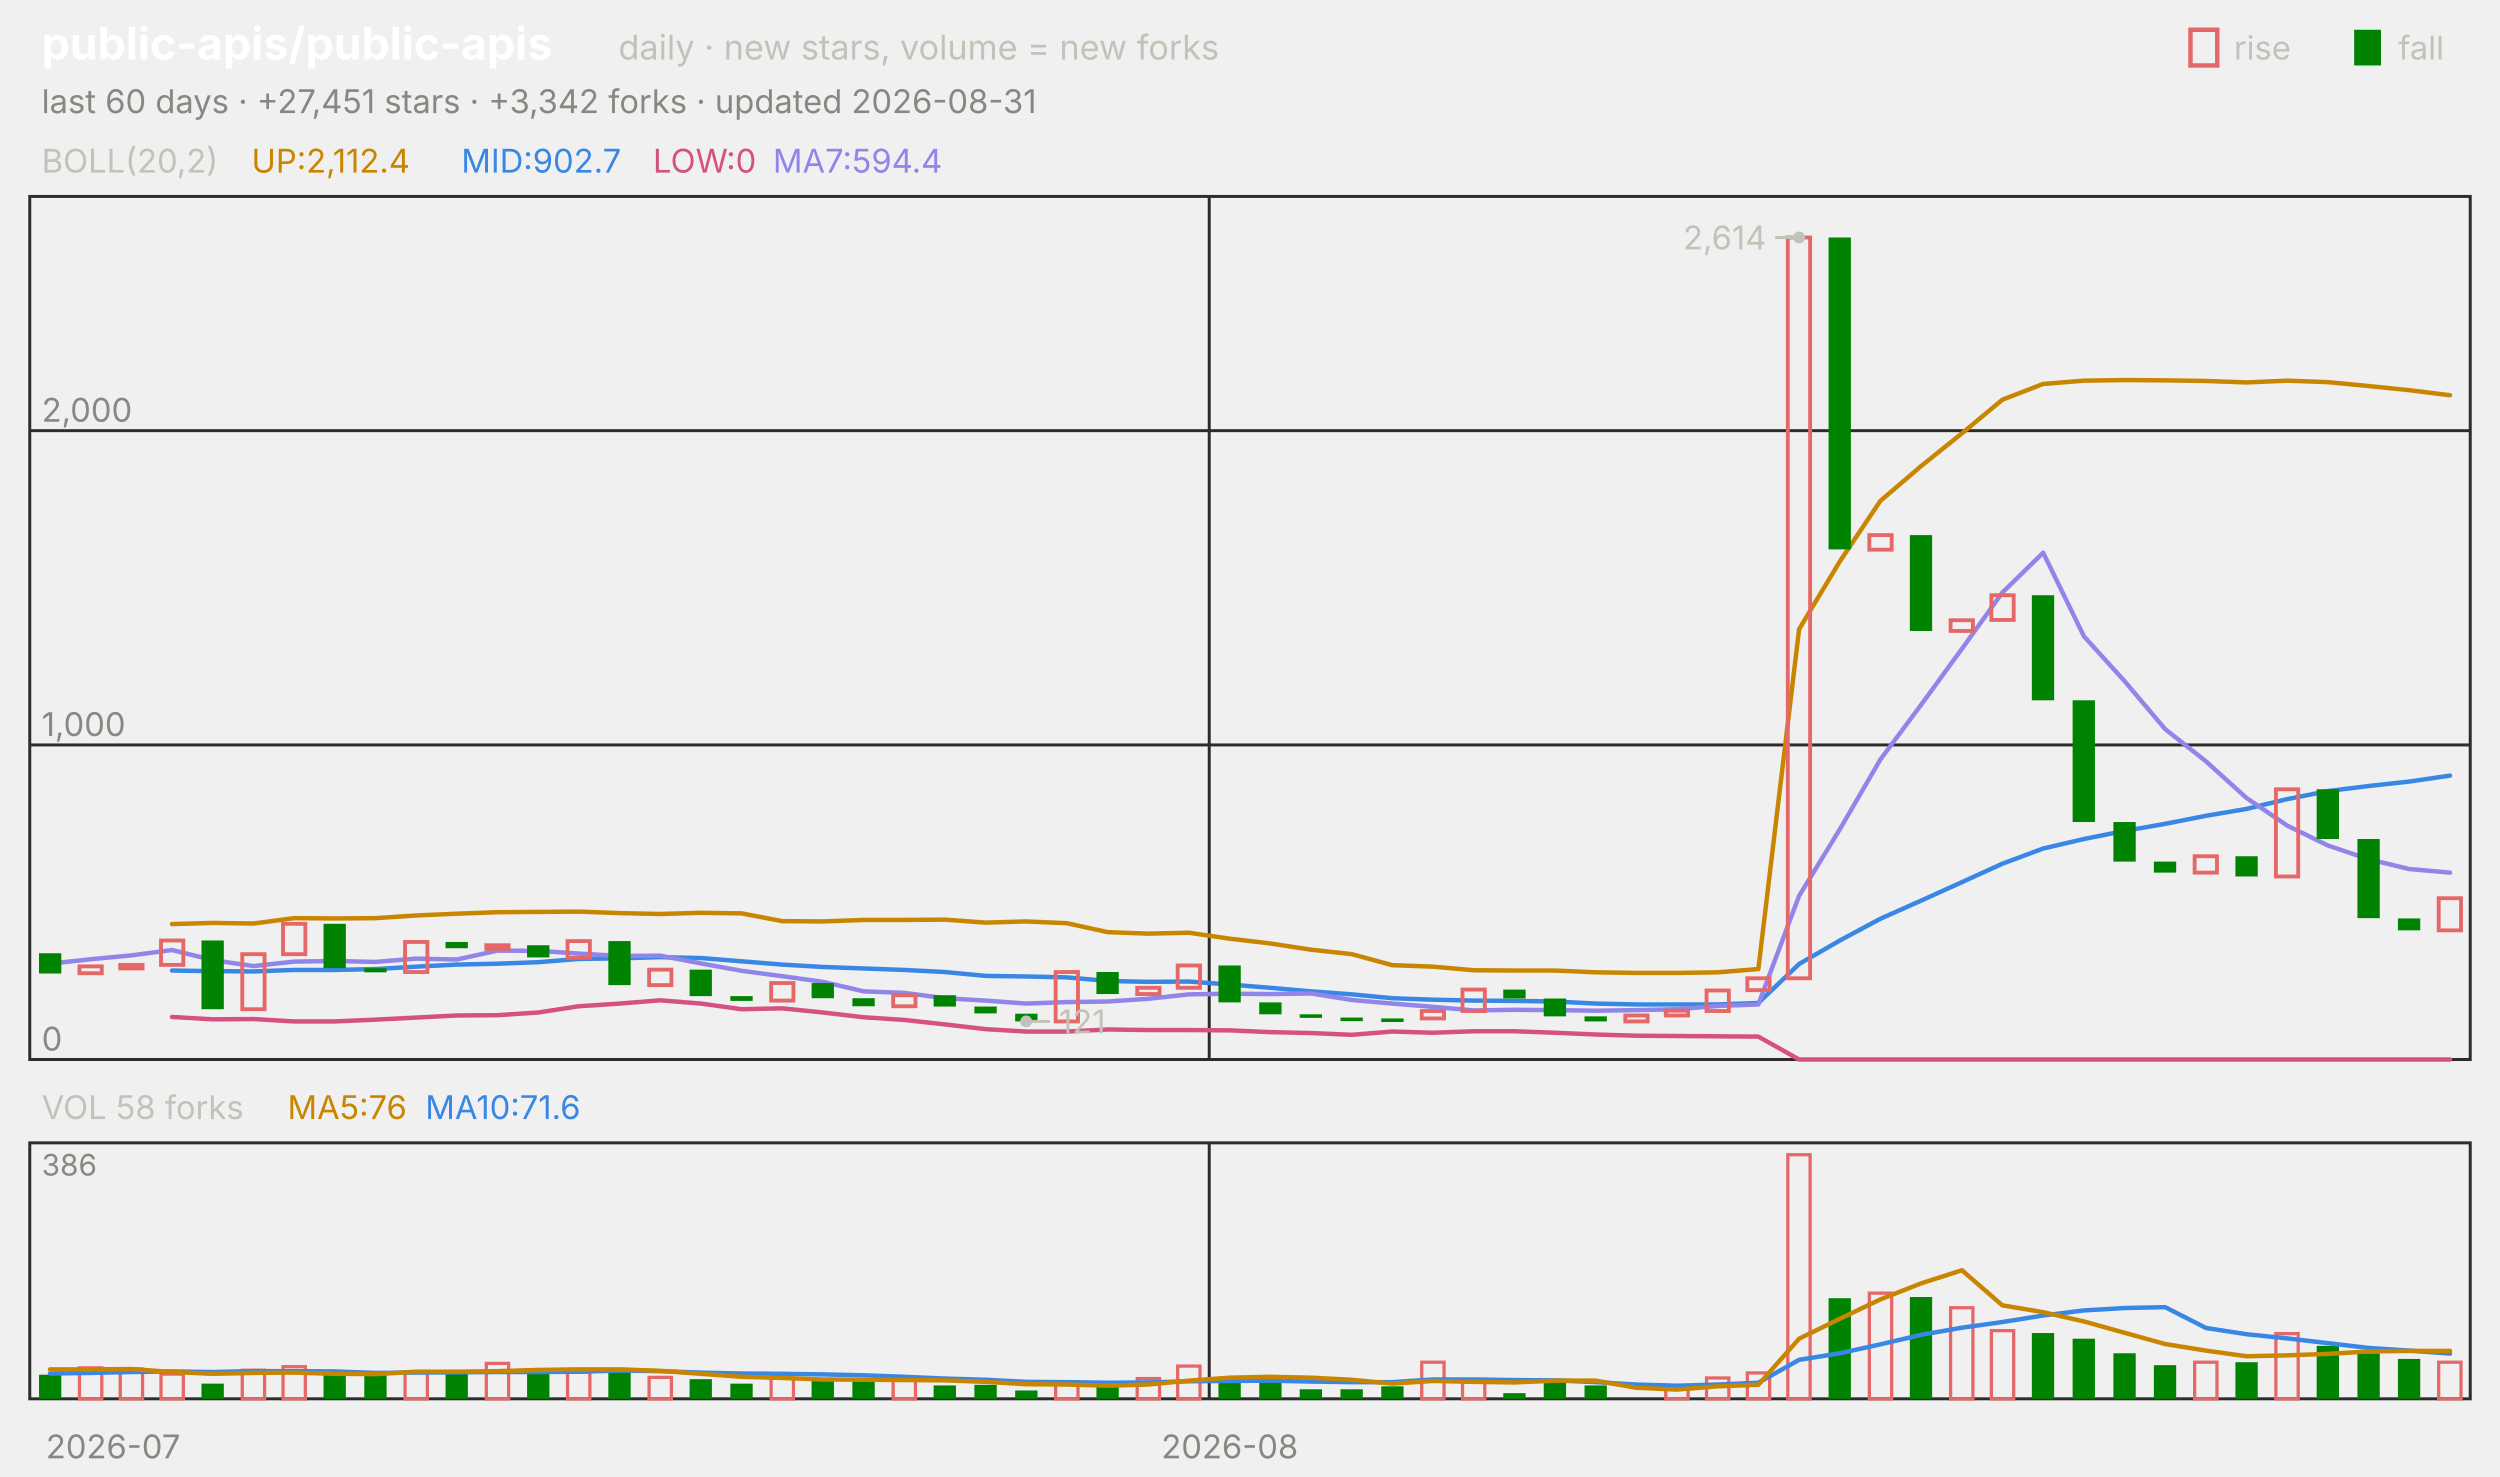
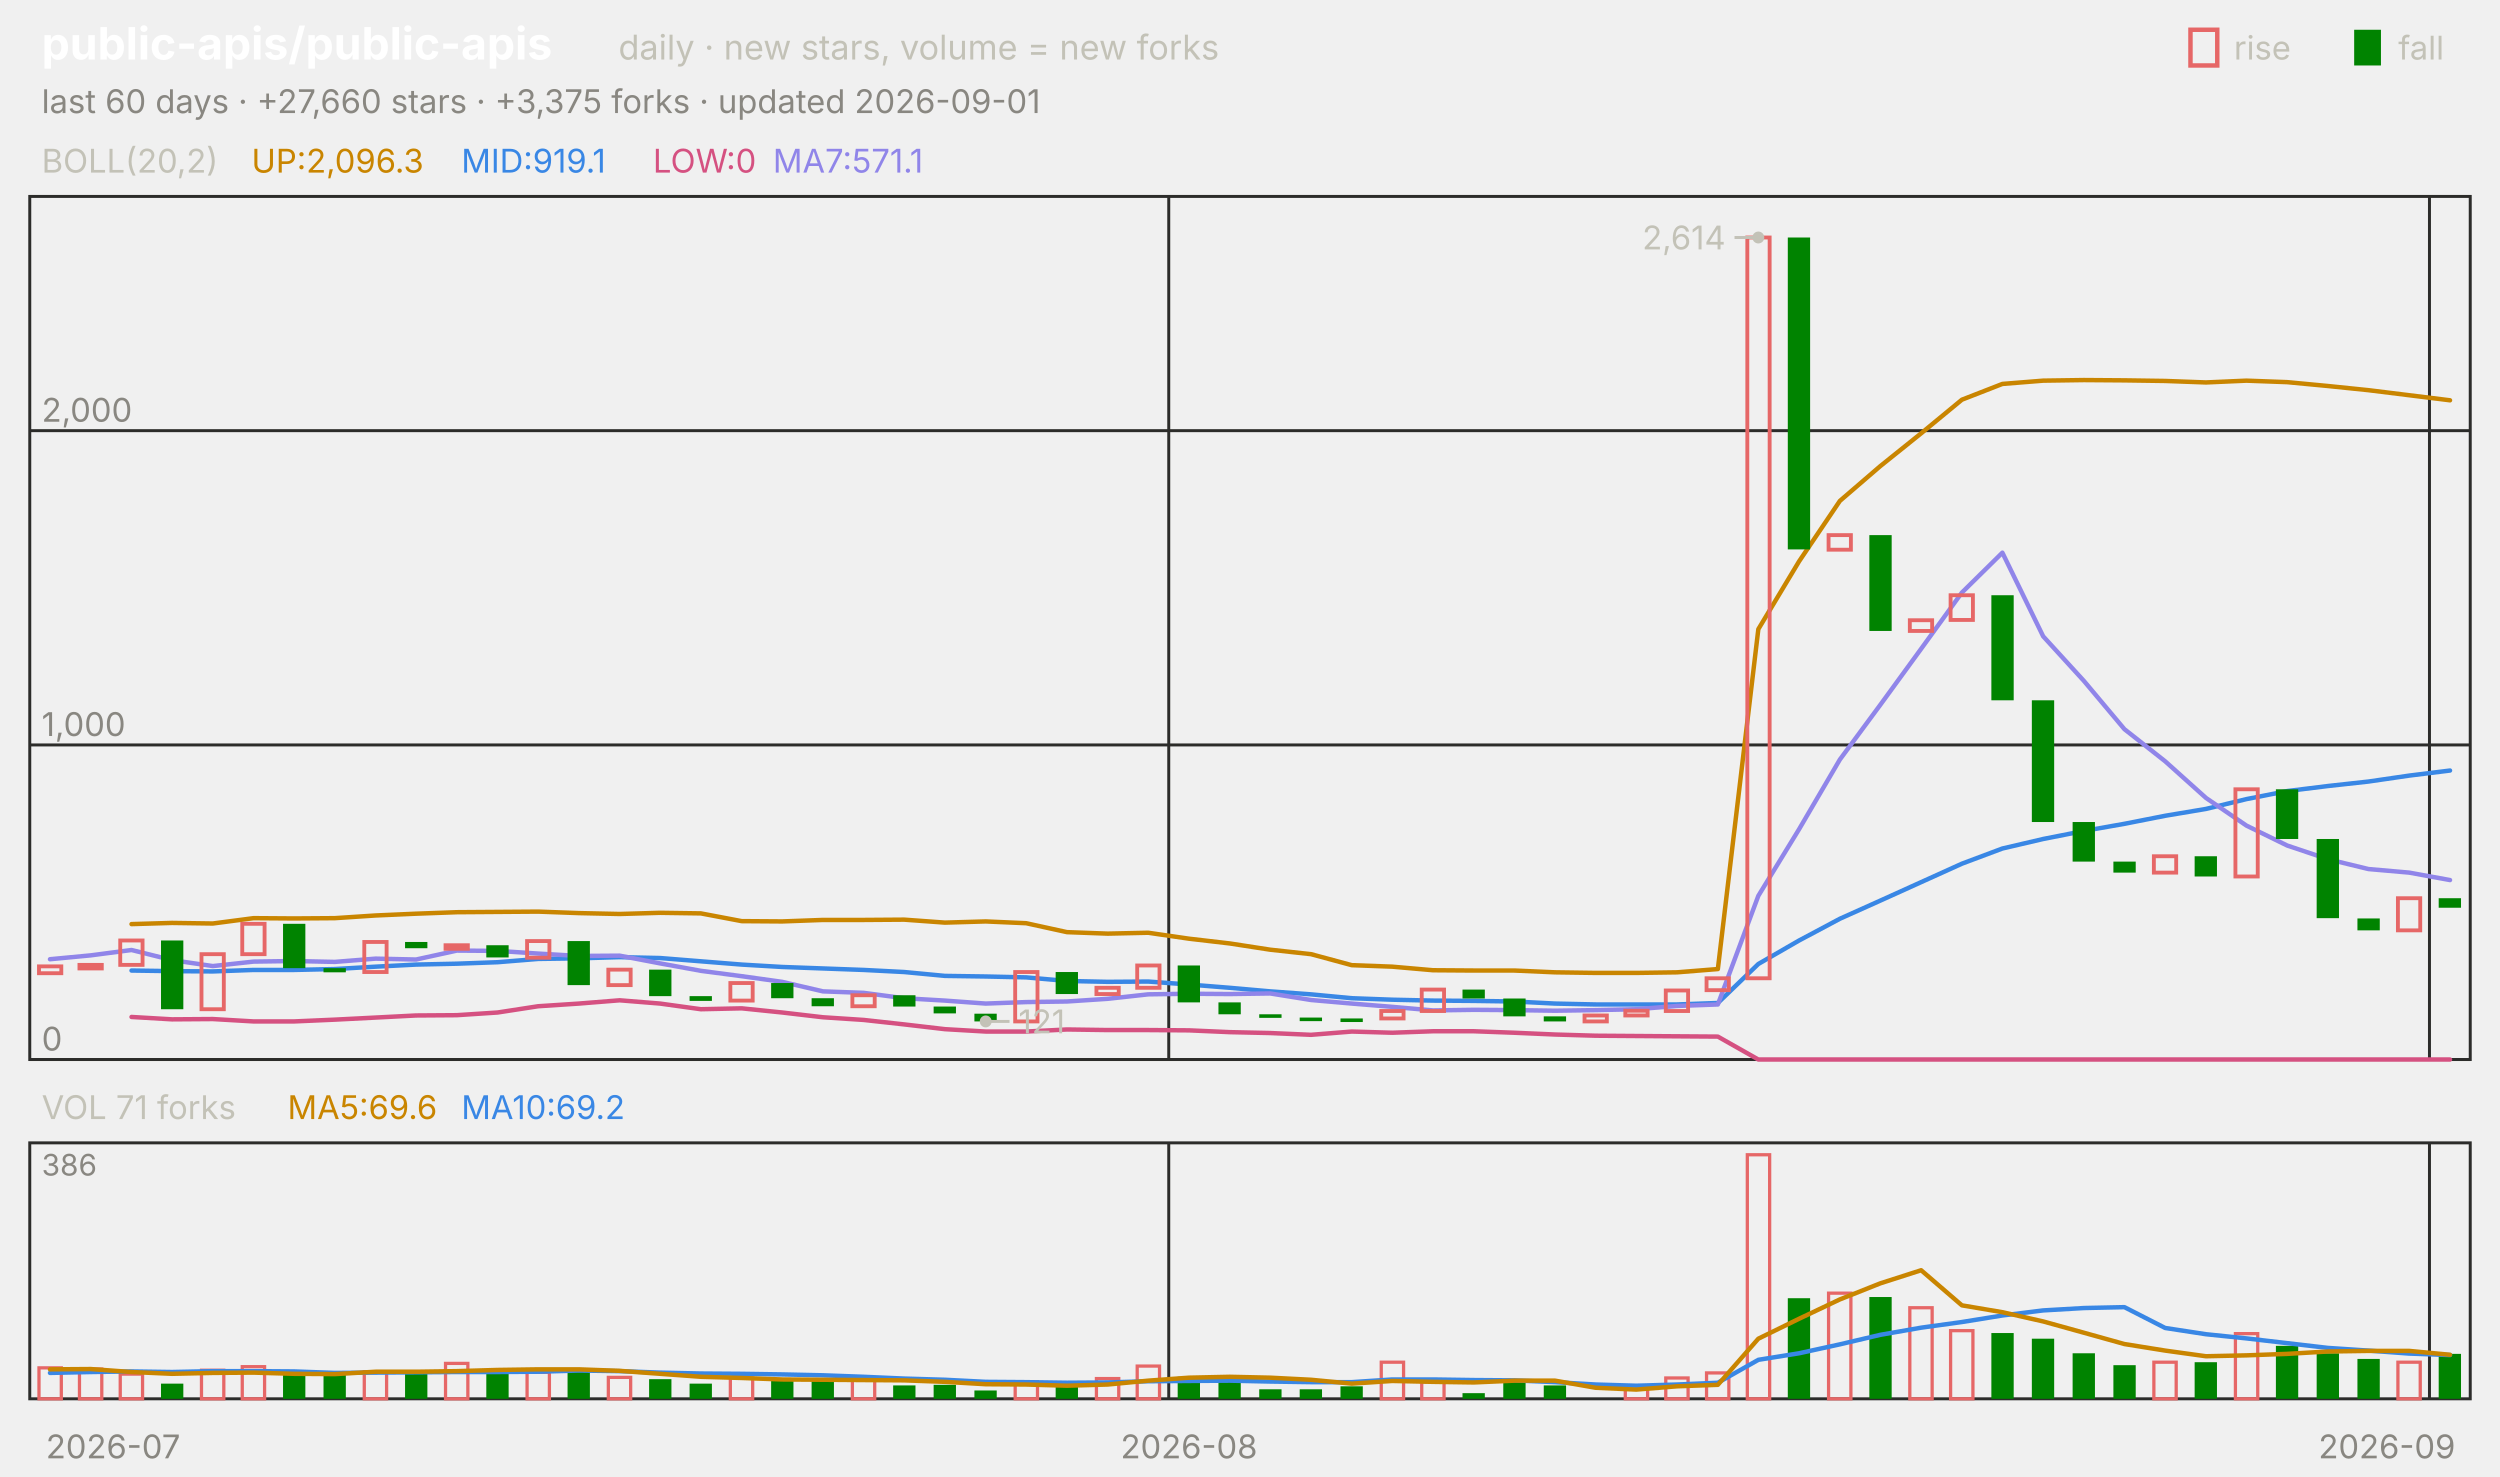
<svg xmlns="http://www.w3.org/2000/svg" viewBox="0 0 840 496" width="840" height="496" font-family="-apple-system,'Segoe UI',system-ui,sans-serif" role="img" aria-label="public-apis/public-apis candlestick chart">
  <text x="14.0" y="20.0" font-size="15" fill="#ffffff" font-weight="650">public-apis/public-apis</text>
  <text x="207.8" y="20.0" font-size="11.5" fill="#c3c2b7">daily · new stars, volume = new forks</text>
  <text x="805.8" y="20.0" font-size="11.0" fill="#c3c2b7">fall</text>
  <rect x="791" y="10" width="9" height="12" fill="#008300" />
  <text x="750.6" y="20.0" font-size="11.0" fill="#c3c2b7">rise</text>
  <rect x="736" y="10" width="9" height="12" fill="none" stroke="#e66767" stroke-width="1.5" />
-   <text x="14.0" y="38.0" font-size="11.0" fill="#898781">last 60 days · +27,451 stars · +3,342 forks · updated 2026-08-31</text>
+   <text x="14.0" y="38.0" font-size="11.0" fill="#898781">last 60 days · +27,660 stars · +3,375 forks · updated 2026-09-01</text>
  <rect x="10" y="66" width="820" height="290" fill="none" stroke="#2c2c2a" />
  <rect x="10" y="384" width="820" height="86" fill="none" stroke="#2c2c2a" />
  <text x="38.0" y="490.0" font-size="11.0" fill="#898781" text-anchor="middle">2026-07</text>
-   <line x1="406.3" y1="66.0" x2="406.3" y2="356.0" stroke="#2c2c2a" stroke-width="1.0" />
-   <line x1="406.3" y1="384.0" x2="406.3" y2="470.0" stroke="#2c2c2a" stroke-width="1.0" />
-   <text x="413.2" y="490.0" font-size="11.0" fill="#898781" text-anchor="middle">2026-08</text>
+   <line x1="392.7" y1="66.0" x2="392.7" y2="356.0" stroke="#2c2c2a" stroke-width="1.0" />
+   <line x1="392.7" y1="384.0" x2="392.7" y2="470.0" stroke="#2c2c2a" stroke-width="1.0" />
+   <text x="399.5" y="490.0" font-size="11.0" fill="#898781" text-anchor="middle">2026-08</text>
+   <line x1="816.3" y1="66.0" x2="816.3" y2="356.0" stroke="#2c2c2a" stroke-width="1.0" />
+   <line x1="816.3" y1="384.0" x2="816.3" y2="470.0" stroke="#2c2c2a" stroke-width="1.0" />
+   <text x="802.0" y="490.0" font-size="11.0" fill="#898781" text-anchor="middle">2026-09</text>
  <text x="14.0" y="58.0" font-size="11.0" fill="#c3c2b7">BOLL(20,2)</text>
-   <text x="84.5" y="58.0" font-size="11.0" fill="#c98500">UP:2,112.4</text>
-   <text x="155.0" y="58.0" font-size="11.0" fill="#3987e5">MID:902.7</text>
+   <text x="84.5" y="58.0" font-size="11.0" fill="#c98500">UP:2,096.3</text>
+   <text x="155.0" y="58.0" font-size="11.0" fill="#3987e5">MID:919.1</text>
  <text x="219.4" y="58.0" font-size="11.0" fill="#d55181">LOW:0</text>
-   <text x="259.7" y="58.0" font-size="11.0" fill="#9085e9">MA7:594.4</text>
+   <text x="259.7" y="58.0" font-size="11.0" fill="#9085e9">MA7:571.1</text>
  <line x1="10.0" y1="356.0" x2="830.0" y2="356.0" stroke="#2c2c2a" stroke-width="1.0" />
  <text x="14.0" y="353.0" font-size="11.0" fill="#898781">0</text>
  <line x1="10.0" y1="250.3" x2="830.0" y2="250.3" stroke="#2c2c2a" stroke-width="1.0" />
  <text x="14.0" y="247.3" font-size="11.0" fill="#898781">1,000</text>
  <line x1="10.0" y1="144.7" x2="830.0" y2="144.7" stroke="#2c2c2a" stroke-width="1.0" />
  <text x="14.0" y="141.7" font-size="11.0" fill="#898781">2,000</text>
-   <polyline points="57.8,310.5 71.5,310.1 85.2,310.3 98.8,308.5 112.5,308.6 126.2,308.5 139.8,307.6 153.5,307.0 167.2,306.5 180.8,306.4 194.5,306.3 208.2,306.8 221.8,307.1 235.5,306.7 249.2,306.9 262.8,309.5 276.5,309.6 290.2,309.1 303.8,309.1 317.5,309.0 331.2,310.0 344.8,309.6 358.5,310.2 372.2,313.2 385.8,313.7 399.5,313.4 413.2,315.4 426.8,317.0 440.5,319.1 454.2,320.6 467.8,324.3 481.5,324.8 495.2,326.0 508.8,326.1 522.5,326.1 536.2,326.7 549.8,326.9 563.5,326.9 577.2,326.7 590.8,325.6 604.5,211.4 618.2,188.6 631.8,168.3 645.5,156.6 659.2,145.6 672.8,134.3 686.5,129.0 700.2,127.9 713.8,127.7 727.5,127.8 741.2,128.0 754.8,128.5 768.5,127.9 782.2,128.4 795.8,129.7 809.5,131.1 823.2,132.8" fill="none" stroke="#c98500" stroke-width="1.5" stroke-linejoin="round" stroke-linecap="round" />
-   <polyline points="57.8,326.1 71.5,326.3 85.2,326.4 98.8,325.9 112.5,325.9 126.2,325.6 139.8,324.8 153.5,324.1 167.2,323.8 180.8,323.3 194.5,322.2 208.2,322.0 221.8,321.6 235.5,321.9 249.2,323.0 262.8,324.1 276.5,324.9 290.2,325.4 303.8,325.9 317.5,326.6 331.2,327.9 344.8,328.1 358.5,328.4 372.2,329.6 385.8,329.9 399.5,329.8 413.2,330.8 426.8,331.9 440.5,333.1 454.2,334.1 467.8,335.4 481.5,335.9 495.2,336.2 508.8,336.3 522.5,336.5 536.2,337.2 549.8,337.5 563.5,337.5 577.2,337.5 590.8,337.0 604.5,323.9 618.2,316.0 631.8,308.7 645.5,302.6 659.2,296.4 672.8,290.2 686.5,285.1 700.2,281.9 713.8,279.2 727.5,276.8 741.2,274.1 754.8,271.8 768.5,268.5 782.2,265.8 795.8,264.1 809.5,262.6 823.2,260.6" fill="none" stroke="#3987e5" stroke-width="1.5" stroke-linejoin="round" stroke-linecap="round" />
-   <polyline points="57.8,341.7 71.5,342.5 85.2,342.4 98.8,343.2 112.5,343.2 126.2,342.6 139.8,341.9 153.5,341.2 167.2,341.1 180.8,340.2 194.5,338.1 208.2,337.2 221.8,336.1 235.5,337.2 249.2,339.1 262.8,338.8 276.5,340.2 290.2,341.8 303.8,342.7 317.5,344.2 331.2,345.8 344.8,346.6 358.5,346.6 372.2,345.9 385.8,346.1 399.5,346.1 413.2,346.2 426.8,346.8 440.5,347.1 454.2,347.7 467.8,346.6 481.5,347.0 495.2,346.5 508.8,346.5 522.5,347.0 536.2,347.6 549.8,348.0 563.5,348.1 577.2,348.2 590.8,348.3 604.5,356.0 618.2,356.0 631.8,356.0 645.5,356.0 659.2,356.0 672.8,356.0 686.5,356.0 700.2,356.0 713.8,356.0 727.5,356.0 741.2,356.0 754.8,356.0 768.5,356.0 782.2,356.0 795.8,356.0 809.5,356.0 823.2,356.0" fill="none" stroke="#d55181" stroke-width="1.5" stroke-linejoin="round" stroke-linecap="round" />
-   <polyline points="16.8,323.8 30.5,322.3 44.2,321.0 57.8,319.2 71.5,322.6 85.2,324.6 98.8,323.1 112.5,322.9 126.2,323.2 139.8,322.1 153.5,322.4 167.2,319.4 180.8,319.5 194.5,320.4 208.2,321.2 221.8,321.1 235.5,323.7 249.2,326.2 262.8,328.0 276.5,329.9 290.2,333.1 303.8,333.6 317.5,335.4 331.2,336.2 344.8,337.2 358.5,336.7 372.2,336.5 385.8,335.6 399.5,334.1 413.2,333.9 426.8,334.0 440.5,333.8 454.2,336.0 467.8,337.2 481.5,338.3 495.2,339.5 508.8,339.3 522.5,339.4 536.2,339.6 549.8,339.4 563.5,339.1 577.2,338.0 590.8,337.5 604.5,301.0 618.2,278.6 631.8,255.2 645.5,236.8 659.2,218.0 672.8,199.1 686.5,185.7 700.2,213.8 713.8,228.8 727.5,245.0 741.2,255.8 754.8,268.1 768.5,277.4 782.2,284.1 795.8,288.7 809.5,292.0 823.2,293.2" fill="none" stroke="#9085e9" stroke-width="1.5" stroke-linejoin="round" stroke-linecap="round" />
-   <rect x="13.1" y="320.3" width="7.5" height="6.8" fill="#008300" />
-   <rect x="26.7" y="324.7" width="7.5" height="2.3" fill="none" stroke="#e66767" stroke-width="1.3" />
-   <rect x="40.4" y="324.2" width="7.5" height="1.2" fill="none" stroke="#e66767" stroke-width="1.3" />
-   <rect x="54.1" y="316.0" width="7.5" height="8.2" fill="none" stroke="#e66767" stroke-width="1.3" />
-   <rect x="67.7" y="316.0" width="7.5" height="23.1" fill="#008300" />
-   <rect x="81.4" y="320.6" width="7.5" height="18.5" fill="none" stroke="#e66767" stroke-width="1.3" />
-   <rect x="95.1" y="310.4" width="7.5" height="10.2" fill="none" stroke="#e66767" stroke-width="1.3" />
-   <rect x="108.7" y="310.4" width="7.5" height="14.9" fill="#008300" />
-   <rect x="122.4" y="325.3" width="7.5" height="1.4" fill="#008300" />
-   <rect x="136.1" y="316.5" width="7.5" height="10.1" fill="none" stroke="#e66767" stroke-width="1.3" />
-   <rect x="149.7" y="316.5" width="7.5" height="2.1" fill="#008300" />
-   <rect x="163.4" y="317.6" width="7.5" height="1.2" fill="none" stroke="#e66767" stroke-width="1.3" />
-   <rect x="177.1" y="317.6" width="7.5" height="4.1" fill="#008300" />
-   <rect x="190.7" y="316.2" width="7.5" height="5.6" fill="none" stroke="#e66767" stroke-width="1.3" />
-   <rect x="204.4" y="316.2" width="7.5" height="14.8" fill="#008300" />
-   <rect x="218.1" y="325.8" width="7.5" height="5.2" fill="none" stroke="#e66767" stroke-width="1.3" />
-   <rect x="231.7" y="325.8" width="7.5" height="8.9" fill="#008300" />
-   <rect x="245.4" y="334.7" width="7.5" height="1.6" fill="#008300" />
-   <rect x="259.1" y="330.3" width="7.5" height="5.9" fill="none" stroke="#e66767" stroke-width="1.3" />
-   <rect x="272.7" y="330.3" width="7.5" height="5.1" fill="#008300" />
-   <rect x="286.4" y="335.4" width="7.5" height="2.7" fill="#008300" />
-   <rect x="300.1" y="334.4" width="7.5" height="3.7" fill="none" stroke="#e66767" stroke-width="1.3" />
-   <rect x="313.7" y="334.4" width="7.5" height="3.8" fill="#008300" />
-   <rect x="327.4" y="338.2" width="7.5" height="2.3" fill="#008300" />
-   <rect x="341.1" y="340.6" width="7.5" height="2.6" fill="#008300" />
-   <rect x="354.7" y="326.6" width="7.5" height="16.6" fill="none" stroke="#e66767" stroke-width="1.3" />
-   <rect x="368.4" y="326.6" width="7.5" height="7.4" fill="#008300" />
-   <rect x="382.1" y="331.9" width="7.5" height="2.1" fill="none" stroke="#e66767" stroke-width="1.3" />
-   <rect x="395.7" y="324.4" width="7.5" height="7.5" fill="none" stroke="#e66767" stroke-width="1.3" />
-   <rect x="409.4" y="324.4" width="7.5" height="12.4" fill="#008300" />
-   <rect x="423.1" y="336.8" width="7.5" height="4.0" fill="#008300" />
-   <rect x="436.7" y="340.8" width="7.5" height="1.2" fill="#008300" />
-   <rect x="450.4" y="341.9" width="7.5" height="1.2" fill="#008300" />
-   <rect x="464.1" y="342.2" width="7.5" height="1.2" fill="#008300" />
-   <rect x="477.7" y="339.7" width="7.5" height="2.5" fill="none" stroke="#e66767" stroke-width="1.3" />
-   <rect x="491.4" y="332.5" width="7.5" height="7.2" fill="none" stroke="#e66767" stroke-width="1.3" />
-   <rect x="505.1" y="332.5" width="7.5" height="3.0" fill="#008300" />
-   <rect x="518.7" y="335.5" width="7.5" height="6.0" fill="#008300" />
-   <rect x="532.4" y="341.5" width="7.5" height="1.7" fill="#008300" />
-   <rect x="546.1" y="341.2" width="7.5" height="2.0" fill="none" stroke="#e66767" stroke-width="1.3" />
-   <rect x="559.7" y="339.6" width="7.5" height="1.6" fill="none" stroke="#e66767" stroke-width="1.3" />
-   <rect x="573.4" y="332.8" width="7.5" height="6.9" fill="none" stroke="#e66767" stroke-width="1.3" />
-   <rect x="587.1" y="328.7" width="7.5" height="4.0" fill="none" stroke="#e66767" stroke-width="1.3" />
-   <rect x="600.7" y="79.8" width="7.5" height="248.9" fill="none" stroke="#e66767" stroke-width="1.3" />
-   <rect x="614.4" y="79.8" width="7.5" height="104.8" fill="#008300" />
-   <rect x="628.1" y="179.8" width="7.5" height="4.9" fill="none" stroke="#e66767" stroke-width="1.3" />
-   <rect x="641.7" y="179.8" width="7.5" height="32.2" fill="#008300" />
-   <rect x="655.4" y="208.4" width="7.5" height="3.6" fill="none" stroke="#e66767" stroke-width="1.3" />
-   <rect x="669.1" y="200.0" width="7.5" height="8.3" fill="none" stroke="#e66767" stroke-width="1.3" />
-   <rect x="682.7" y="200.0" width="7.5" height="35.3" fill="#008300" />
-   <rect x="696.4" y="235.3" width="7.5" height="40.9" fill="#008300" />
-   <rect x="710.1" y="276.2" width="7.5" height="13.3" fill="#008300" />
-   <rect x="723.7" y="289.5" width="7.5" height="3.7" fill="#008300" />
-   <rect x="737.4" y="287.7" width="7.5" height="5.5" fill="none" stroke="#e66767" stroke-width="1.3" />
-   <rect x="751.1" y="287.7" width="7.5" height="6.8" fill="#008300" />
-   <rect x="764.7" y="265.2" width="7.5" height="29.3" fill="none" stroke="#e66767" stroke-width="1.3" />
-   <rect x="778.4" y="265.2" width="7.5" height="16.7" fill="#008300" />
-   <rect x="792.1" y="281.9" width="7.5" height="26.6" fill="#008300" />
-   <rect x="805.7" y="308.6" width="7.5" height="4.0" fill="#008300" />
-   <rect x="819.4" y="301.8" width="7.5" height="10.8" fill="none" stroke="#e66767" stroke-width="1.3" />
-   <circle cx="604.5" cy="79.8" r="2" fill="#c3c2b7" />
-   <line x1="604.5" y1="79.8" x2="596.5" y2="79.8" stroke="#c3c2b7" stroke-width="1.0" />
-   <text x="593.5" y="83.8" font-size="11.0" fill="#c3c2b7" text-anchor="end">2,614</text>
-   <circle cx="344.8" cy="343.2" r="2" fill="#c3c2b7" />
-   <line x1="344.8" y1="343.2" x2="352.8" y2="343.2" stroke="#c3c2b7" stroke-width="1.0" />
-   <text x="355.8" y="347.2" font-size="11.0" fill="#c3c2b7">121</text>
-   <text x="14.0" y="376.0" font-size="11.0" fill="#c3c2b7">VOL 58 forks</text>
-   <text x="96.6" y="376.0" font-size="11.0" fill="#c98500">MA5:76</text>
-   <text x="142.9" y="376.0" font-size="11.0" fill="#3987e5">MA10:71.6</text>
+   <polyline points="44.2,310.5 57.8,310.1 71.5,310.3 85.2,308.5 98.8,308.6 112.5,308.5 126.2,307.6 139.8,307.0 153.5,306.5 167.2,306.4 180.8,306.3 194.5,306.8 208.2,307.1 221.8,306.7 235.5,306.9 249.2,309.5 262.8,309.6 276.5,309.1 290.2,309.1 303.8,309.0 317.5,310.0 331.2,309.6 344.8,310.2 358.5,313.2 372.2,313.7 385.8,313.4 399.5,315.4 413.2,317.0 426.8,319.1 440.5,320.6 454.2,324.3 467.8,324.8 481.5,326.0 495.2,326.1 508.8,326.1 522.5,326.7 536.2,326.9 549.8,326.9 563.5,326.7 577.2,325.6 590.8,211.4 604.5,188.6 618.2,168.3 631.8,156.6 645.5,145.6 659.2,134.3 672.8,129.0 686.5,127.9 700.2,127.7 713.8,127.8 727.5,128.0 741.2,128.5 754.8,127.9 768.5,128.4 782.2,129.7 795.8,131.1 809.5,132.8 823.2,134.5" fill="none" stroke="#c98500" stroke-width="1.5" stroke-linejoin="round" stroke-linecap="round" />
+   <polyline points="44.2,326.1 57.8,326.3 71.5,326.4 85.2,325.9 98.8,325.9 112.5,325.6 126.2,324.8 139.8,324.1 153.5,323.8 167.2,323.3 180.8,322.2 194.5,322.0 208.2,321.6 221.8,321.9 235.5,323.0 249.2,324.1 262.8,324.9 276.5,325.4 290.2,325.9 303.8,326.6 317.5,327.9 331.2,328.1 344.8,328.4 358.5,329.6 372.2,329.9 385.8,329.8 399.5,330.8 413.2,331.9 426.8,333.1 440.5,334.1 454.2,335.4 467.8,335.9 481.5,336.2 495.2,336.3 508.8,336.5 522.5,337.2 536.2,337.5 549.8,337.5 563.5,337.5 577.2,337.0 590.8,323.9 604.5,316.0 618.2,308.7 631.8,302.6 645.5,296.4 659.2,290.2 672.8,285.1 686.5,281.9 700.2,279.2 713.8,276.8 727.5,274.1 741.2,271.8 754.8,268.5 768.5,265.8 782.2,264.1 795.8,262.6 809.5,260.6 823.2,258.9" fill="none" stroke="#3987e5" stroke-width="1.5" stroke-linejoin="round" stroke-linecap="round" />
+   <polyline points="44.2,341.7 57.8,342.5 71.5,342.4 85.2,343.2 98.8,343.2 112.5,342.6 126.2,341.9 139.8,341.2 153.5,341.1 167.2,340.2 180.8,338.1 194.5,337.2 208.2,336.1 221.8,337.2 235.5,339.1 249.2,338.8 262.8,340.2 276.5,341.8 290.2,342.7 303.8,344.2 317.5,345.8 331.2,346.6 344.8,346.6 358.5,345.9 372.2,346.1 385.8,346.1 399.5,346.2 413.2,346.8 426.8,347.1 440.5,347.7 454.2,346.6 467.8,347.0 481.5,346.5 495.2,346.5 508.8,347.0 522.5,347.6 536.2,348.0 549.8,348.1 563.5,348.2 577.2,348.3 590.8,356.0 604.5,356.0 618.2,356.0 631.8,356.0 645.5,356.0 659.2,356.0 672.8,356.0 686.5,356.0 700.2,356.0 713.8,356.0 727.5,356.0 741.2,356.0 754.8,356.0 768.5,356.0 782.2,356.0 795.8,356.0 809.5,356.0 823.2,356.0" fill="none" stroke="#d55181" stroke-width="1.5" stroke-linejoin="round" stroke-linecap="round" />
+   <polyline points="16.8,322.3 30.5,321.0 44.2,319.2 57.8,322.6 71.5,324.6 85.2,323.1 98.8,322.9 112.5,323.2 126.2,322.1 139.8,322.4 153.5,319.4 167.2,319.5 180.8,320.4 194.5,321.2 208.2,321.1 221.8,323.7 235.5,326.2 249.2,328.0 262.8,329.9 276.5,333.1 290.2,333.6 303.8,335.4 317.5,336.2 331.2,337.2 344.8,336.7 358.5,336.5 372.2,335.6 385.8,334.1 399.5,333.9 413.2,334.0 426.8,333.8 440.5,336.0 454.2,337.2 467.8,338.3 481.5,339.5 495.2,339.3 508.8,339.4 522.5,339.6 536.2,339.4 549.8,339.1 563.5,338.0 577.2,337.5 590.8,301.0 604.5,278.6 618.2,255.2 631.8,236.8 645.5,218.0 659.2,199.1 672.8,185.7 686.5,213.8 700.2,228.8 713.8,245.0 727.5,255.8 741.2,268.1 754.8,277.4 768.5,284.1 782.2,288.7 795.8,292.0 809.5,293.2 823.2,295.7" fill="none" stroke="#9085e9" stroke-width="1.5" stroke-linejoin="round" stroke-linecap="round" />
+   <rect x="13.1" y="324.7" width="7.5" height="2.3" fill="none" stroke="#e66767" stroke-width="1.3" />
+   <rect x="26.7" y="324.2" width="7.5" height="1.2" fill="none" stroke="#e66767" stroke-width="1.3" />
+   <rect x="40.4" y="316.0" width="7.5" height="8.2" fill="none" stroke="#e66767" stroke-width="1.3" />
+   <rect x="54.1" y="316.0" width="7.5" height="23.1" fill="#008300" />
+   <rect x="67.7" y="320.6" width="7.5" height="18.5" fill="none" stroke="#e66767" stroke-width="1.3" />
+   <rect x="81.4" y="310.4" width="7.5" height="10.2" fill="none" stroke="#e66767" stroke-width="1.3" />
+   <rect x="95.1" y="310.4" width="7.5" height="14.9" fill="#008300" />
+   <rect x="108.7" y="325.3" width="7.5" height="1.4" fill="#008300" />
+   <rect x="122.4" y="316.5" width="7.5" height="10.1" fill="none" stroke="#e66767" stroke-width="1.3" />
+   <rect x="136.1" y="316.5" width="7.5" height="2.1" fill="#008300" />
+   <rect x="149.7" y="317.6" width="7.5" height="1.2" fill="none" stroke="#e66767" stroke-width="1.3" />
+   <rect x="163.4" y="317.6" width="7.5" height="4.1" fill="#008300" />
+   <rect x="177.1" y="316.2" width="7.5" height="5.6" fill="none" stroke="#e66767" stroke-width="1.3" />
+   <rect x="190.7" y="316.2" width="7.5" height="14.8" fill="#008300" />
+   <rect x="204.4" y="325.8" width="7.5" height="5.2" fill="none" stroke="#e66767" stroke-width="1.3" />
+   <rect x="218.1" y="325.8" width="7.5" height="8.9" fill="#008300" />
+   <rect x="231.7" y="334.7" width="7.5" height="1.6" fill="#008300" />
+   <rect x="245.4" y="330.3" width="7.5" height="5.9" fill="none" stroke="#e66767" stroke-width="1.3" />
+   <rect x="259.1" y="330.3" width="7.5" height="5.1" fill="#008300" />
+   <rect x="272.7" y="335.4" width="7.5" height="2.7" fill="#008300" />
+   <rect x="286.4" y="334.4" width="7.5" height="3.7" fill="none" stroke="#e66767" stroke-width="1.3" />
+   <rect x="300.1" y="334.4" width="7.5" height="3.8" fill="#008300" />
+   <rect x="313.7" y="338.2" width="7.5" height="2.3" fill="#008300" />
+   <rect x="327.4" y="340.6" width="7.5" height="2.6" fill="#008300" />
+   <rect x="341.1" y="326.6" width="7.5" height="16.6" fill="none" stroke="#e66767" stroke-width="1.3" />
+   <rect x="354.7" y="326.6" width="7.5" height="7.4" fill="#008300" />
+   <rect x="368.4" y="331.9" width="7.5" height="2.1" fill="none" stroke="#e66767" stroke-width="1.3" />
+   <rect x="382.1" y="324.4" width="7.5" height="7.5" fill="none" stroke="#e66767" stroke-width="1.3" />
+   <rect x="395.7" y="324.4" width="7.5" height="12.4" fill="#008300" />
+   <rect x="409.4" y="336.8" width="7.5" height="4.0" fill="#008300" />
+   <rect x="423.1" y="340.8" width="7.5" height="1.2" fill="#008300" />
+   <rect x="436.7" y="341.9" width="7.5" height="1.2" fill="#008300" />
+   <rect x="450.4" y="342.2" width="7.5" height="1.2" fill="#008300" />
+   <rect x="464.1" y="339.7" width="7.5" height="2.5" fill="none" stroke="#e66767" stroke-width="1.3" />
+   <rect x="477.7" y="332.5" width="7.5" height="7.2" fill="none" stroke="#e66767" stroke-width="1.3" />
+   <rect x="491.4" y="332.5" width="7.5" height="3.0" fill="#008300" />
+   <rect x="505.1" y="335.5" width="7.5" height="6.0" fill="#008300" />
+   <rect x="518.7" y="341.5" width="7.5" height="1.7" fill="#008300" />
+   <rect x="532.4" y="341.2" width="7.5" height="2.0" fill="none" stroke="#e66767" stroke-width="1.3" />
+   <rect x="546.1" y="339.6" width="7.5" height="1.6" fill="none" stroke="#e66767" stroke-width="1.3" />
+   <rect x="559.7" y="332.8" width="7.5" height="6.9" fill="none" stroke="#e66767" stroke-width="1.3" />
+   <rect x="573.4" y="328.7" width="7.5" height="4.0" fill="none" stroke="#e66767" stroke-width="1.3" />
+   <rect x="587.1" y="79.8" width="7.5" height="248.9" fill="none" stroke="#e66767" stroke-width="1.3" />
+   <rect x="600.7" y="79.8" width="7.5" height="104.8" fill="#008300" />
+   <rect x="614.4" y="179.8" width="7.5" height="4.9" fill="none" stroke="#e66767" stroke-width="1.3" />
+   <rect x="628.1" y="179.8" width="7.5" height="32.2" fill="#008300" />
+   <rect x="641.7" y="208.4" width="7.5" height="3.6" fill="none" stroke="#e66767" stroke-width="1.3" />
+   <rect x="655.4" y="200.0" width="7.5" height="8.3" fill="none" stroke="#e66767" stroke-width="1.3" />
+   <rect x="669.1" y="200.0" width="7.5" height="35.3" fill="#008300" />
+   <rect x="682.7" y="235.3" width="7.5" height="40.9" fill="#008300" />
+   <rect x="696.4" y="276.2" width="7.5" height="13.3" fill="#008300" />
+   <rect x="710.1" y="289.5" width="7.5" height="3.7" fill="#008300" />
+   <rect x="723.7" y="287.7" width="7.5" height="5.5" fill="none" stroke="#e66767" stroke-width="1.3" />
+   <rect x="737.4" y="287.7" width="7.5" height="6.8" fill="#008300" />
+   <rect x="751.1" y="265.2" width="7.5" height="29.3" fill="none" stroke="#e66767" stroke-width="1.3" />
+   <rect x="764.7" y="265.2" width="7.5" height="16.7" fill="#008300" />
+   <rect x="778.4" y="281.9" width="7.5" height="26.6" fill="#008300" />
+   <rect x="792.1" y="308.6" width="7.5" height="4.0" fill="#008300" />
+   <rect x="805.7" y="301.8" width="7.5" height="10.8" fill="none" stroke="#e66767" stroke-width="1.3" />
+   <rect x="819.4" y="301.8" width="7.5" height="3.2" fill="#008300" />
+   <circle cx="590.8" cy="79.8" r="2" fill="#c3c2b7" />
+   <line x1="590.8" y1="79.8" x2="582.8" y2="79.8" stroke="#c3c2b7" stroke-width="1.0" />
+   <text x="579.8" y="83.8" font-size="11.0" fill="#c3c2b7" text-anchor="end">2,614</text>
+   <circle cx="331.2" cy="343.2" r="2" fill="#c3c2b7" />
+   <line x1="331.2" y1="343.2" x2="339.2" y2="343.2" stroke="#c3c2b7" stroke-width="1.0" />
+   <text x="342.2" y="347.2" font-size="11.0" fill="#c3c2b7">121</text>
+   <text x="14.0" y="376.0" font-size="11.0" fill="#c3c2b7">VOL 71 forks</text>
+   <text x="96.6" y="376.0" font-size="11.0" fill="#c98500">MA5:69.6</text>
+   <text x="155.0" y="376.0" font-size="11.0" fill="#3987e5">MA10:69.2</text>
  <text x="14.0" y="395.0" font-size="10" fill="#898781">386</text>
-   <rect x="13.1" y="461.9" width="7.5" height="8.1" fill="#008300" />
-   <rect x="26.7" y="459.6" width="7.5" height="10.4" fill="none" stroke="#e66767" stroke-width="1.1" />
-   <rect x="40.4" y="460.0" width="7.5" height="10.0" fill="none" stroke="#e66767" stroke-width="1.1" />
-   <rect x="54.1" y="461.7" width="7.5" height="8.3" fill="none" stroke="#e66767" stroke-width="1.1" />
-   <rect x="67.7" y="464.9" width="7.5" height="5.1" fill="#008300" />
-   <rect x="81.4" y="460.4" width="7.5" height="9.6" fill="none" stroke="#e66767" stroke-width="1.1" />
-   <rect x="95.1" y="459.2" width="7.5" height="10.8" fill="none" stroke="#e66767" stroke-width="1.1" />
+   <rect x="13.1" y="459.6" width="7.5" height="10.4" fill="none" stroke="#e66767" stroke-width="1.1" />
+   <rect x="26.7" y="460.0" width="7.5" height="10.0" fill="none" stroke="#e66767" stroke-width="1.1" />
+   <rect x="40.4" y="461.7" width="7.5" height="8.3" fill="none" stroke="#e66767" stroke-width="1.1" />
+   <rect x="54.1" y="464.9" width="7.5" height="5.1" fill="#008300" />
+   <rect x="67.7" y="460.4" width="7.5" height="9.6" fill="none" stroke="#e66767" stroke-width="1.1" />
+   <rect x="81.4" y="459.2" width="7.5" height="10.8" fill="none" stroke="#e66767" stroke-width="1.1" />
+   <rect x="95.1" y="461.9" width="7.5" height="8.1" fill="#008300" />
  <rect x="108.7" y="461.9" width="7.5" height="8.1" fill="#008300" />
-   <rect x="122.4" y="461.9" width="7.5" height="8.1" fill="#008300" />
-   <rect x="136.1" y="460.9" width="7.5" height="9.1" fill="none" stroke="#e66767" stroke-width="1.1" />
-   <rect x="149.7" y="460.7" width="7.5" height="9.3" fill="#008300" />
-   <rect x="163.4" y="458.1" width="7.5" height="11.9" fill="none" stroke="#e66767" stroke-width="1.1" />
-   <rect x="177.1" y="460.0" width="7.5" height="10.0" fill="#008300" />
-   <rect x="190.7" y="461.1" width="7.5" height="8.9" fill="none" stroke="#e66767" stroke-width="1.1" />
-   <rect x="204.4" y="460.9" width="7.5" height="9.1" fill="#008300" />
-   <rect x="218.1" y="462.8" width="7.5" height="7.2" fill="none" stroke="#e66767" stroke-width="1.1" />
-   <rect x="231.7" y="463.4" width="7.5" height="6.6" fill="#008300" />
-   <rect x="245.4" y="464.9" width="7.5" height="5.1" fill="#008300" />
-   <rect x="259.1" y="463.0" width="7.5" height="7.0" fill="none" stroke="#e66767" stroke-width="1.1" />
-   <rect x="272.7" y="463.2" width="7.5" height="6.8" fill="#008300" />
-   <rect x="286.4" y="463.6" width="7.5" height="6.4" fill="#008300" />
-   <rect x="300.1" y="463.6" width="7.5" height="6.4" fill="none" stroke="#e66767" stroke-width="1.1" />
-   <rect x="313.7" y="465.5" width="7.5" height="4.5" fill="#008300" />
-   <rect x="327.4" y="465.3" width="7.5" height="4.7" fill="#008300" />
-   <rect x="341.1" y="467.2" width="7.5" height="2.8" fill="#008300" />
-   <rect x="354.7" y="464.3" width="7.5" height="5.7" fill="none" stroke="#e66767" stroke-width="1.1" />
-   <rect x="368.4" y="465.8" width="7.5" height="4.2" fill="#008300" />
-   <rect x="382.1" y="463.2" width="7.5" height="6.8" fill="none" stroke="#e66767" stroke-width="1.1" />
-   <rect x="395.7" y="459.0" width="7.5" height="11.0" fill="none" stroke="#e66767" stroke-width="1.1" />
-   <rect x="409.4" y="462.6" width="7.5" height="7.4" fill="#008300" />
-   <rect x="423.1" y="462.8" width="7.5" height="7.2" fill="#008300" />
+   <rect x="122.4" y="460.9" width="7.5" height="9.1" fill="none" stroke="#e66767" stroke-width="1.1" />
+   <rect x="136.1" y="460.7" width="7.5" height="9.3" fill="#008300" />
+   <rect x="149.7" y="458.1" width="7.5" height="11.9" fill="none" stroke="#e66767" stroke-width="1.1" />
+   <rect x="163.4" y="460.0" width="7.5" height="10.0" fill="#008300" />
+   <rect x="177.1" y="461.1" width="7.5" height="8.9" fill="none" stroke="#e66767" stroke-width="1.1" />
+   <rect x="190.7" y="460.9" width="7.5" height="9.1" fill="#008300" />
+   <rect x="204.4" y="462.8" width="7.5" height="7.2" fill="none" stroke="#e66767" stroke-width="1.1" />
+   <rect x="218.1" y="463.4" width="7.5" height="6.6" fill="#008300" />
+   <rect x="231.7" y="464.9" width="7.5" height="5.1" fill="#008300" />
+   <rect x="245.4" y="463.0" width="7.5" height="7.0" fill="none" stroke="#e66767" stroke-width="1.1" />
+   <rect x="259.1" y="463.2" width="7.5" height="6.8" fill="#008300" />
+   <rect x="272.7" y="463.6" width="7.5" height="6.4" fill="#008300" />
+   <rect x="286.4" y="463.6" width="7.5" height="6.4" fill="none" stroke="#e66767" stroke-width="1.1" />
+   <rect x="300.1" y="465.5" width="7.5" height="4.5" fill="#008300" />
+   <rect x="313.7" y="465.3" width="7.5" height="4.7" fill="#008300" />
+   <rect x="327.4" y="467.2" width="7.5" height="2.8" fill="#008300" />
+   <rect x="341.1" y="464.3" width="7.5" height="5.7" fill="none" stroke="#e66767" stroke-width="1.1" />
+   <rect x="354.7" y="465.8" width="7.5" height="4.2" fill="#008300" />
+   <rect x="368.4" y="463.2" width="7.5" height="6.8" fill="none" stroke="#e66767" stroke-width="1.1" />
+   <rect x="382.1" y="459.0" width="7.5" height="11.0" fill="none" stroke="#e66767" stroke-width="1.1" />
+   <rect x="395.7" y="462.6" width="7.5" height="7.4" fill="#008300" />
+   <rect x="409.4" y="462.8" width="7.5" height="7.2" fill="#008300" />
+   <rect x="423.1" y="466.8" width="7.5" height="3.2" fill="#008300" />
  <rect x="436.7" y="466.8" width="7.5" height="3.2" fill="#008300" />
-   <rect x="450.4" y="466.8" width="7.5" height="3.2" fill="#008300" />
-   <rect x="464.1" y="465.8" width="7.5" height="4.2" fill="#008300" />
-   <rect x="477.7" y="457.7" width="7.5" height="12.3" fill="none" stroke="#e66767" stroke-width="1.1" />
-   <rect x="491.4" y="464.3" width="7.5" height="5.7" fill="none" stroke="#e66767" stroke-width="1.1" />
-   <rect x="505.1" y="468.1" width="7.5" height="1.9" fill="#008300" />
-   <rect x="518.7" y="463.8" width="7.5" height="6.2" fill="#008300" />
-   <rect x="532.4" y="465.5" width="7.5" height="4.5" fill="#008300" />
-   <rect x="559.7" y="466.8" width="7.5" height="3.2" fill="none" stroke="#e66767" stroke-width="1.1" />
-   <rect x="573.4" y="463.0" width="7.5" height="7.0" fill="none" stroke="#e66767" stroke-width="1.1" />
-   <rect x="587.1" y="461.3" width="7.5" height="8.7" fill="none" stroke="#e66767" stroke-width="1.1" />
-   <rect x="600.7" y="388.0" width="7.5" height="82.0" fill="none" stroke="#e66767" stroke-width="1.1" />
-   <rect x="614.4" y="436.2" width="7.5" height="33.8" fill="#008300" />
-   <rect x="628.1" y="434.5" width="7.5" height="35.5" fill="none" stroke="#e66767" stroke-width="1.1" />
-   <rect x="641.7" y="435.8" width="7.5" height="34.2" fill="#008300" />
-   <rect x="655.4" y="439.4" width="7.5" height="30.6" fill="none" stroke="#e66767" stroke-width="1.1" />
-   <rect x="669.1" y="447.1" width="7.5" height="22.9" fill="none" stroke="#e66767" stroke-width="1.1" />
-   <rect x="682.7" y="447.9" width="7.5" height="22.1" fill="#008300" />
-   <rect x="696.4" y="449.8" width="7.5" height="20.2" fill="#008300" />
-   <rect x="710.1" y="454.7" width="7.5" height="15.3" fill="#008300" />
-   <rect x="723.7" y="458.7" width="7.5" height="11.3" fill="#008300" />
-   <rect x="737.4" y="457.7" width="7.5" height="12.3" fill="none" stroke="#e66767" stroke-width="1.1" />
-   <rect x="751.1" y="457.7" width="7.5" height="12.3" fill="#008300" />
-   <rect x="764.7" y="448.1" width="7.5" height="21.9" fill="none" stroke="#e66767" stroke-width="1.1" />
-   <rect x="778.4" y="452.2" width="7.5" height="17.8" fill="#008300" />
-   <rect x="792.1" y="454.7" width="7.5" height="15.3" fill="#008300" />
-   <rect x="805.7" y="456.6" width="7.5" height="13.4" fill="#008300" />
-   <rect x="819.4" y="457.7" width="7.5" height="12.3" fill="none" stroke="#e66767" stroke-width="1.1" />
-   <polyline points="16.8,461.5 30.5,461.3 44.2,461.0 57.8,460.8 71.5,461.0 85.2,460.7 98.8,460.7 112.5,460.8 126.2,461.3 139.8,461.2 153.5,461.1 167.2,461.0 180.8,461.0 194.5,460.9 208.2,460.5 221.8,460.7 235.5,461.2 249.2,461.5 262.8,461.6 276.5,461.8 290.2,462.1 303.8,462.6 317.5,463.2 331.2,463.6 344.8,464.3 358.5,464.4 372.2,464.6 385.8,464.5 399.5,464.1 413.2,464.0 426.8,463.9 440.5,464.2 454.2,464.4 467.8,464.4 481.5,463.5 495.2,463.5 508.8,463.7 522.5,463.8 536.2,464.4 549.8,465.2 563.5,465.6 577.2,465.2 590.8,464.6 604.5,456.9 618.2,454.7 631.8,451.7 645.5,448.5 659.2,446.1 672.8,444.2 686.5,442.0 700.2,440.3 713.8,439.5 727.5,439.2 741.2,446.2 754.8,448.3 768.5,449.7 782.2,451.3 795.8,452.9 809.5,453.8 823.2,454.8" fill="none" stroke="#3987e5" stroke-width="1.5" stroke-linejoin="round" stroke-linecap="round" />
-   <polyline points="16.8,460.1 30.5,460.1 44.2,460.0 57.8,461.0 71.5,461.6 85.2,461.3 98.8,461.2 112.5,461.6 126.2,461.7 139.8,460.9 153.5,460.9 167.2,460.7 180.8,460.3 194.5,460.1 208.2,460.1 221.8,460.6 235.5,461.6 249.2,462.6 262.8,463.0 276.5,463.5 290.2,463.6 303.8,463.7 317.5,463.8 331.2,464.3 344.8,465.1 358.5,465.2 372.2,465.6 385.8,465.2 399.5,463.9 413.2,462.9 426.8,462.6 440.5,462.9 454.2,463.6 467.8,464.9 481.5,464.0 495.2,464.3 508.8,464.5 522.5,463.9 536.2,463.9 549.8,466.3 563.5,466.9 577.2,465.8 590.8,465.3 604.5,449.8 618.2,443.1 631.8,436.6 645.5,431.2 659.2,426.8 672.8,438.6 686.5,440.9 700.2,444.0 713.8,447.8 727.5,451.6 741.2,453.8 754.8,455.7 768.5,455.4 782.2,454.9 795.8,454.1 809.5,453.9 823.2,453.9" fill="none" stroke="#c98500" stroke-width="1.5" stroke-linejoin="round" stroke-linecap="round" />
+   <rect x="450.4" y="465.8" width="7.5" height="4.2" fill="#008300" />
+   <rect x="464.1" y="457.7" width="7.5" height="12.3" fill="none" stroke="#e66767" stroke-width="1.1" />
+   <rect x="477.7" y="464.3" width="7.5" height="5.7" fill="none" stroke="#e66767" stroke-width="1.1" />
+   <rect x="491.4" y="468.1" width="7.5" height="1.9" fill="#008300" />
+   <rect x="505.1" y="463.8" width="7.5" height="6.2" fill="#008300" />
+   <rect x="518.7" y="465.5" width="7.5" height="4.5" fill="#008300" />
+   <rect x="546.1" y="466.8" width="7.5" height="3.2" fill="none" stroke="#e66767" stroke-width="1.1" />
+   <rect x="559.7" y="463.0" width="7.5" height="7.0" fill="none" stroke="#e66767" stroke-width="1.1" />
+   <rect x="573.4" y="461.3" width="7.5" height="8.7" fill="none" stroke="#e66767" stroke-width="1.1" />
+   <rect x="587.1" y="388.0" width="7.5" height="82.0" fill="none" stroke="#e66767" stroke-width="1.1" />
+   <rect x="600.7" y="436.2" width="7.5" height="33.8" fill="#008300" />
+   <rect x="614.4" y="434.5" width="7.5" height="35.5" fill="none" stroke="#e66767" stroke-width="1.1" />
+   <rect x="628.1" y="435.8" width="7.5" height="34.2" fill="#008300" />
+   <rect x="641.7" y="439.4" width="7.5" height="30.6" fill="none" stroke="#e66767" stroke-width="1.1" />
+   <rect x="655.4" y="447.1" width="7.5" height="22.9" fill="none" stroke="#e66767" stroke-width="1.1" />
+   <rect x="669.1" y="447.9" width="7.5" height="22.1" fill="#008300" />
+   <rect x="682.7" y="449.8" width="7.5" height="20.2" fill="#008300" />
+   <rect x="696.4" y="454.7" width="7.5" height="15.3" fill="#008300" />
+   <rect x="710.1" y="458.7" width="7.5" height="11.3" fill="#008300" />
+   <rect x="723.7" y="457.7" width="7.5" height="12.3" fill="none" stroke="#e66767" stroke-width="1.1" />
+   <rect x="737.4" y="457.7" width="7.5" height="12.3" fill="#008300" />
+   <rect x="751.1" y="448.1" width="7.5" height="21.9" fill="none" stroke="#e66767" stroke-width="1.1" />
+   <rect x="764.7" y="452.2" width="7.5" height="17.8" fill="#008300" />
+   <rect x="778.4" y="454.7" width="7.5" height="15.3" fill="#008300" />
+   <rect x="792.1" y="456.6" width="7.5" height="13.4" fill="#008300" />
+   <rect x="805.7" y="457.7" width="7.5" height="12.3" fill="none" stroke="#e66767" stroke-width="1.1" />
+   <rect x="819.4" y="454.9" width="7.5" height="15.1" fill="#008300" />
+   <polyline points="16.8,461.3 30.5,461.0 44.2,460.8 57.8,461.0 71.5,460.7 85.2,460.7 98.8,460.8 112.5,461.3 126.2,461.2 139.8,461.1 153.5,461.0 167.2,461.0 180.8,460.9 194.5,460.5 208.2,460.7 221.8,461.2 235.5,461.5 249.2,461.6 262.8,461.8 276.5,462.1 290.2,462.6 303.8,463.2 317.5,463.6 331.2,464.3 344.8,464.4 358.5,464.6 372.2,464.5 385.8,464.1 399.5,464.0 413.2,463.9 426.8,464.2 440.5,464.4 454.2,464.4 467.8,463.5 481.5,463.5 495.2,463.7 508.8,463.8 522.5,464.4 536.2,465.2 549.8,465.6 563.5,465.2 577.2,464.6 590.8,456.9 604.5,454.7 618.2,451.7 631.8,448.5 645.5,446.1 659.2,444.2 672.8,442.0 686.5,440.3 700.2,439.5 713.8,439.2 727.5,446.2 741.2,448.3 754.8,449.7 768.5,451.3 782.2,452.9 795.8,453.8 809.5,454.8 823.2,455.3" fill="none" stroke="#3987e5" stroke-width="1.5" stroke-linejoin="round" stroke-linecap="round" />
+   <polyline points="16.8,460.1 30.5,460.0 44.2,461.0 57.8,461.6 71.5,461.3 85.2,461.2 98.8,461.6 112.5,461.7 126.2,460.9 139.8,460.9 153.5,460.7 167.2,460.3 180.8,460.1 194.5,460.1 208.2,460.6 221.8,461.6 235.5,462.6 249.2,463.0 262.8,463.5 276.5,463.6 290.2,463.7 303.8,463.8 317.5,464.3 331.2,465.1 344.8,465.2 358.5,465.6 372.2,465.2 385.8,463.9 399.5,462.9 413.2,462.6 426.8,462.9 440.5,463.6 454.2,464.9 467.8,464.0 481.5,464.3 495.2,464.5 508.8,463.9 522.5,463.9 536.2,466.3 549.8,466.9 563.5,465.8 577.2,465.3 590.8,449.8 604.5,443.1 618.2,436.6 631.8,431.2 645.5,426.8 659.2,438.6 672.8,440.9 686.5,444.0 700.2,447.8 713.8,451.6 727.5,453.8 741.2,455.7 754.8,455.4 768.5,454.9 782.2,454.1 795.8,453.9 809.5,453.9 823.2,455.2" fill="none" stroke="#c98500" stroke-width="1.5" stroke-linejoin="round" stroke-linecap="round" />
</svg>
